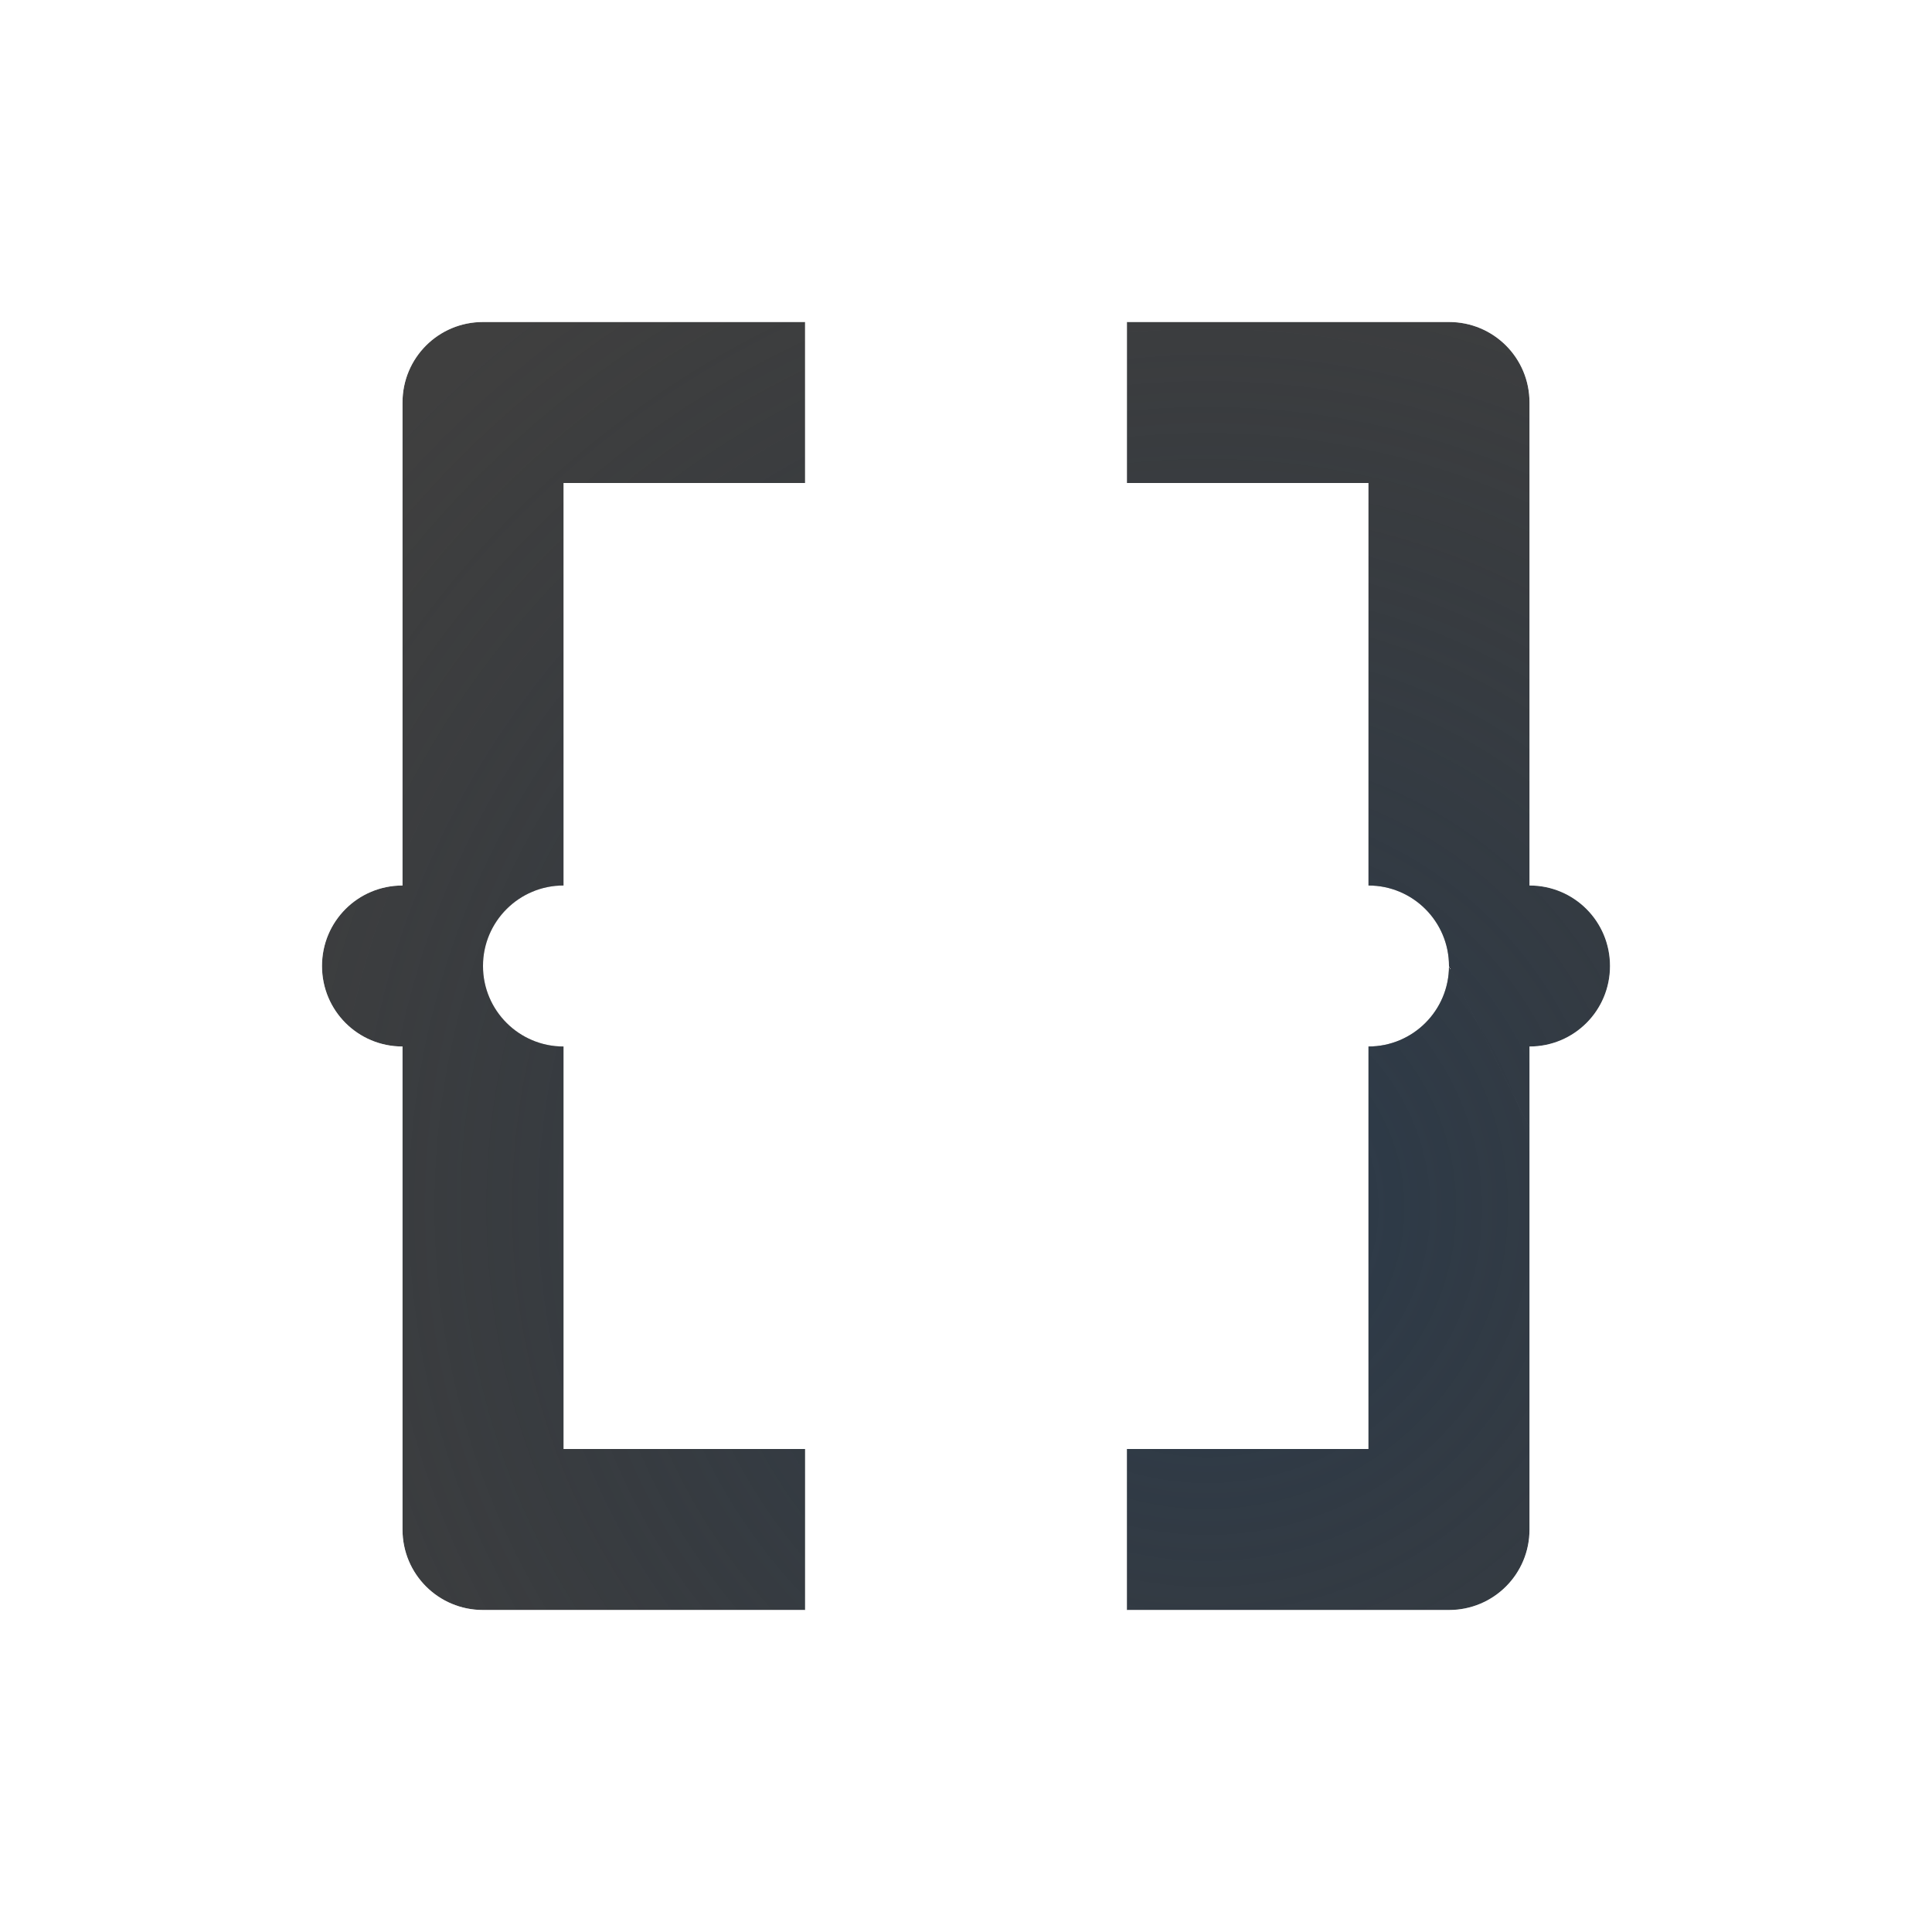
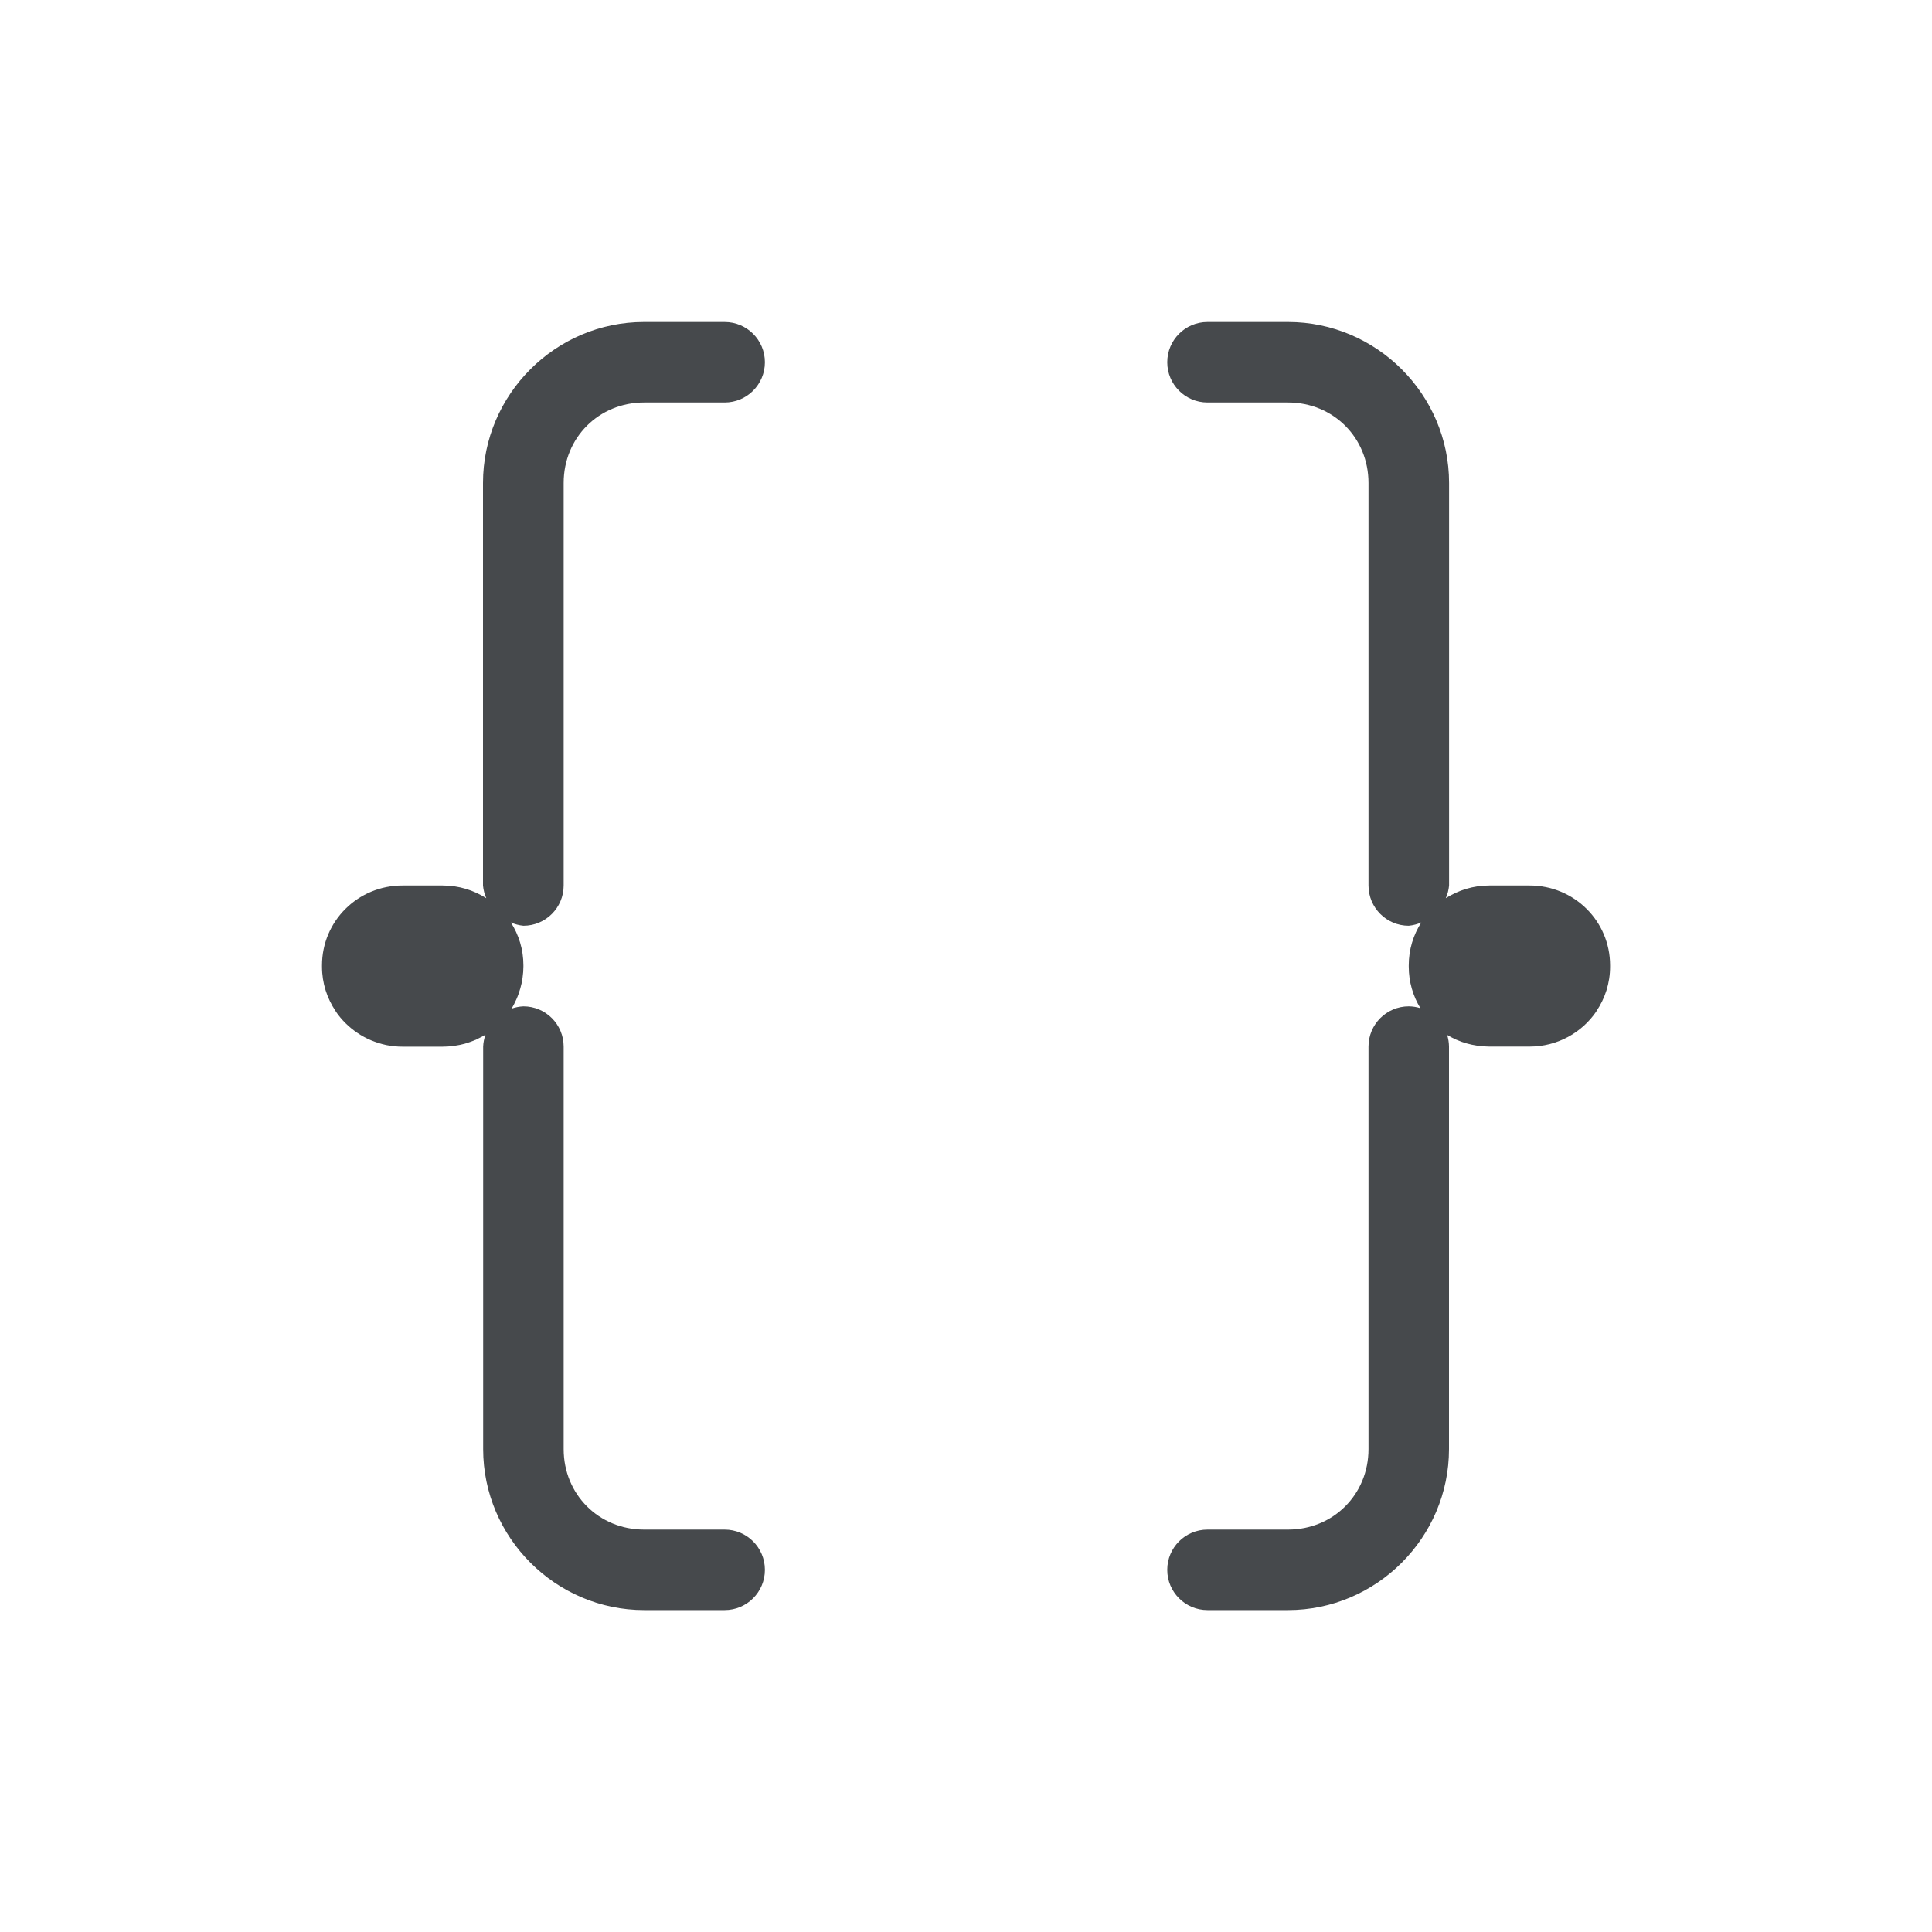
<svg xmlns="http://www.w3.org/2000/svg" width="24" height="24" version="1.1">
  <defs>
-     <radialGradient id="b" cx="-3389.1" cy="2111.1" r="8" gradientTransform="matrix(-1.3744,0,0,1.375,-4646.1,-2883.8)" gradientUnits="userSpaceOnUse">
-       <stop stop-color="#ffffff" stop-opacity=".749" offset="0" />
-       <stop stop-color="#ffffff" stop-opacity=".605" offset="1" />
-     </radialGradient>
-     <radialGradient id="a" cx="7.712" cy="15.803" r="9" gradientTransform="matrix(1.5545,0,0,1.5556,3.0121,-9.584)" gradientUnits="userSpaceOnUse">
-       <stop stop-color="#213851" stop-opacity=".906" offset="0" />
-       <stop stop-color="#27303a" stop-opacity="0" offset="1" />
-     </radialGradient>
+     <style id="current-color-scheme" type="text/css">.ColorScheme-Text {color:#090d11;}.ColorScheme-Background{color:#ffffff;}</style>
  </defs>
-   <path d="m6 4c-0.554 0-1 0.446-1 1v6c-0.554 0-1 0.446-1 1s0.446 1 1 1v6c0 0.554 0.446 1 1 1h4v-2h-3v-5c-0.552 0-1-0.448-1-1s0.448-1 1-1v-5h3v-2zm8 0v2h3v5c0.552 0 1 0.448 1 1s-0.448 1-1 1v5h-3v2h4c0.554 0 1-0.446 1-1v-6c0.554 0 1-0.446 1-1s-0.446-1-1-1v-6c0-0.554-0.446-1-1-1z" fill="#000000" fill-opacity=".753" style="paint-order:normal" />
-   <path d="m6 4c-0.554 0-1 0.446-1 1v6c-0.554 0-1 0.446-1 1s0.446 1 1 1v6c0 0.554 0.446 1 1 1h4v-2h-3v-5c-0.552 0-1-0.448-1-1s0.448-1 1-1v-5h3v-2zm8 0v2h3v5c0.552 0 1 0.448 1 1s-0.448 1-1 1v5h-3v2h4c0.554 0 1-0.446 1-1v-6c0.554 0 1-0.446 1-1s-0.446-1-1-1v-6c0-0.554-0.446-1-1-1z" fill="url(#a)" fill-opacity=".753" style="paint-order:normal" />
-   <path d="m18 3c1.091 0 2 0.909 2 2v5.42c0.561 0.357 1 0.877 1 1.58s-0.439 1.223-1 1.58v5.42c0 1.091-0.909 2-2 2h-4v-1h4c0.554 0 1-0.446 1-1v-6c0.554 0 1-0.446 1-1s-0.446-1-1-1v-6c0-0.554-0.446-1-1-1h-4v-1zm-8 0v1h-4c-0.554 0-1 0.446-1 1v6c-0.554 0-1 0.446-1 1s0.446 1 1 1v6c0 0.554 0.446 1 1 1h4v1h-4c-1.091 0-2-0.909-2-2v-5.42c-0.561-0.357-1-0.877-1-1.58s0.439-1.223 1-1.58v-5.42c0-1.091 0.909-2 2-2zm8 9c2.667 5.333 1.333 2.667 0 0z" color="#000000" color-rendering="auto" dominant-baseline="auto" fill="url(#b)" fill-opacity=".999" image-rendering="auto" shape-rendering="auto" solid-color="#000000" style="font-feature-settings:normal;font-variant-alternates:normal;font-variant-caps:normal;font-variant-ligatures:normal;font-variant-numeric:normal;font-variant-position:normal;isolation:auto;mix-blend-mode:normal;paint-order:normal;shape-padding:0;text-decoration-color:#000000;text-decoration-line:none;text-decoration-style:solid;text-indent:0;text-orientation:mixed;text-transform:none;white-space:normal" />
+   <path d="m7 3c-0.583 0-1.111 0.154-1.478 0.521-0.368 0.368-0.521 0.895-0.521 1.478v4.732l-2.777 1.852a0.5 0.5 0 0 0-0.055 0.084 0.5 0.5 0 0 0-0.084 0.055 0.5 0.5 0 0 0-0.02 0.098 0.5 0.5 0 0 0-0.035 0.18 0.5 0.5 0 0 0 0.035 0.18 0.5 0.5 0 0 0 0.02 0.098 0.5 0.5 0 0 0 0.084 0.055 0.5 0.5 0 0 0 0.055 0.084l2.777 1.852v4.732c0 0.583 0.154 1.111 0.521 1.478 0.368 0.368 0.895 0.521 1.478 0.521h0.5a0.5 0.5 0 0 0 0.5-0.5 0.5 0.5 0 0 0-0.5-0.5h-0.5c-0.417 0-0.639-0.096-0.771-0.229-0.132-0.132-0.229-0.355-0.229-0.771v-5a0.5 0.5 0 0 0-0.223-0.416l-2.375-1.584 2.375-1.584a0.5 0.5 0 0 0 0.223-0.416v-5c0-0.417 0.096-0.639 0.229-0.771 0.132-0.132 0.355-0.229 0.771-0.229h0.5a0.5 0.5 0 0 0 0.5-0.5 0.5 0.5 0 0 0-0.5-0.5h-0.5zm9.5 0a0.5 0.5 0 0 0-0.5 0.5 0.5 0.5 0 0 0 0.5 0.5h0.5c0.417 0 0.639 0.096 0.771 0.229 0.132 0.132 0.229 0.355 0.229 0.771v5a0.5 0.5 0 0 0 0.223 0.416l2.375 1.584-2.375 1.584a0.5 0.5 0 0 0-0.223 0.416v5c0 0.417-0.096 0.639-0.229 0.771-0.132 0.132-0.355 0.229-0.771 0.229h-0.5a0.5 0.5 0 0 0-0.5 0.5 0.5 0.5 0 0 0 0.5 0.5h0.5c0.583 0 1.111-0.154 1.478-0.521 0.368-0.368 0.521-0.895 0.521-1.478v-4.732l2.777-1.852a0.5 0.5 0 0 0 0.096-0.109 0.5 0.5 0 0 0 0.043-0.029 0.5 0.5 0 0 0 0.012-0.033 0.5 0.5 0 0 0 0.039-0.117 0.5 0.5 0 0 0 0.025-0.127 0.5 0.5 0 0 0-0.025-0.127 0.5 0.5 0 0 0-0.039-0.117 0.5 0.5 0 0 0-0.012-0.033 0.5 0.5 0 0 0-0.043-0.029 0.5 0.5 0 0 0-0.096-0.109l-2.777-1.852v-4.732c0-0.583-0.154-1.111-0.521-1.478-0.368-0.368-0.895-0.521-1.478-0.521h-0.5z" style="fill-opacity:.5;fill:currentColor" class="ColorScheme-Background" />
+   <path d="m8 4c-1.099 0-2 0.901-2 2v5a0.5 0.5 0 0 0 0.041 0.158c-0.156-0.099-0.341-0.158-0.541-0.158h-0.5c-0.554 0-1 0.442-1 0.992-4.48e-5 0.003 0 0.005 0 0.008v0.008c0 0.206 0.063 0.395 0.17 0.553 3.144e-4 4.64e-4 -3.152e-4 0.001 0 0.002 0.072 0.106 0.163 0.196 0.27 0.268 0.053 0.036 0.11 0.067 0.17 0.092s0.124 0.045 0.189 0.059c0.065 0.013 0.132 0.02 0.201 0.02h0.5c0.043 0 0.084-0.003 0.125-0.008 0.006-7.15e-4 0.012-0.001 0.018-0.002 0.003-4.73e-4 0.006-0.001 0.01-0.002 0.041-0.006 0.082-0.014 0.121-0.025 0.002-5.39e-4 0.004-0.001 0.006-0.002 0.007-0.002 0.013-0.004 0.02-0.006 0.031-0.01 0.062-0.021 0.092-0.033 0.003-0.001 0.005-0.003 0.008-0.004 0.004-0.002 0.008-0.002 0.012-0.004 0.008-0.004 0.016-0.008 0.023-0.012 0.033-0.016 0.065-0.032 0.096-0.051a0.5 0.5 0 0 0-0.029 0.148v5c0 1.099 0.901 2 2 2h1a0.5 0.5 0 0 0 0.5-0.5 0.5 0.5 0 0 0-0.5-0.5h-1c-0.563 0-1-0.437-1-1v-5a0.5 0.5 0 0 0-0.5-0.5 0.5 0.5 0 0 0-0.148 0.029c0.024-0.038 0.044-0.078 0.062-0.119 0.019-0.042 0.034-0.086 0.047-0.131 0.013-0.044 0.023-0.09 0.029-0.137 9.07e-5 -6.38e-4 -8.95e-5 -0.001 0-0.002 0.006-0.044 0.01-0.087 0.01-0.133 2.04e-5 -0.003 0-0.005 0-0.008 0-0.003 4.48e-5 -0.005 0-0.008 0-0.197-0.057-0.379-0.156-0.533a0.5 0.5 0 0 0 0.156 0.041 0.5 0.5 0 0 0 0.5-0.5v-5c0-0.563 0.437-1 1-1h1a0.5 0.5 0 0 0 0.5-0.5 0.5 0.5 0 0 0-0.5-0.5h-1zm7 0a0.5 0.5 0 0 0-0.5 0.5 0.5 0.5 0 0 0 0.5 0.5h1c0.563 0 1 0.437 1 1v5a0.5 0.5 0 0 0 0.5 0.5 0.5 0.5 0 0 0 0.156-0.041c-0.099 0.154-0.156 0.336-0.156 0.533v0.016c0 0.189 0.053 0.366 0.145 0.516a0.5 0.5 0 0 0-0.145-0.023 0.5 0.5 0 0 0-0.5 0.5v5c0 0.563-0.437 1-1 1h-1a0.5 0.5 0 0 0-0.5 0.5 0.5 0.5 0 0 0 0.5 0.5h1c1.099 0 2-0.901 2-2v-5a0.5 0.5 0 0 0-0.023-0.145c0.036 0.022 0.074 0.041 0.113 0.059 0.003 0.001 0.007 0.003 0.01 0.004 0.078 0.034 0.161 0.057 0.248 0.07 0.004 5.94e-4 0.008 0.001 0.012 0.002 0.046 0.006 0.093 0.01 0.141 0.01h0.5c0.346 0 0.651-0.174 0.83-0.438v-0.002c0.107-0.158 0.17-0.347 0.17-0.553 2.1e-5 -0.003 0-0.005 0-0.008v-0.008c0-0.55-0.446-0.992-1-0.992h-0.5c-0.2 0-0.385 0.059-0.541 0.158a0.5 0.5 0 0 0 0.041-0.158v-5c0-1.099-0.901-2-2-2h-1z" style="fill-opacity:.75;fill:currentColor" class="ColorScheme-Text" />
</svg>
